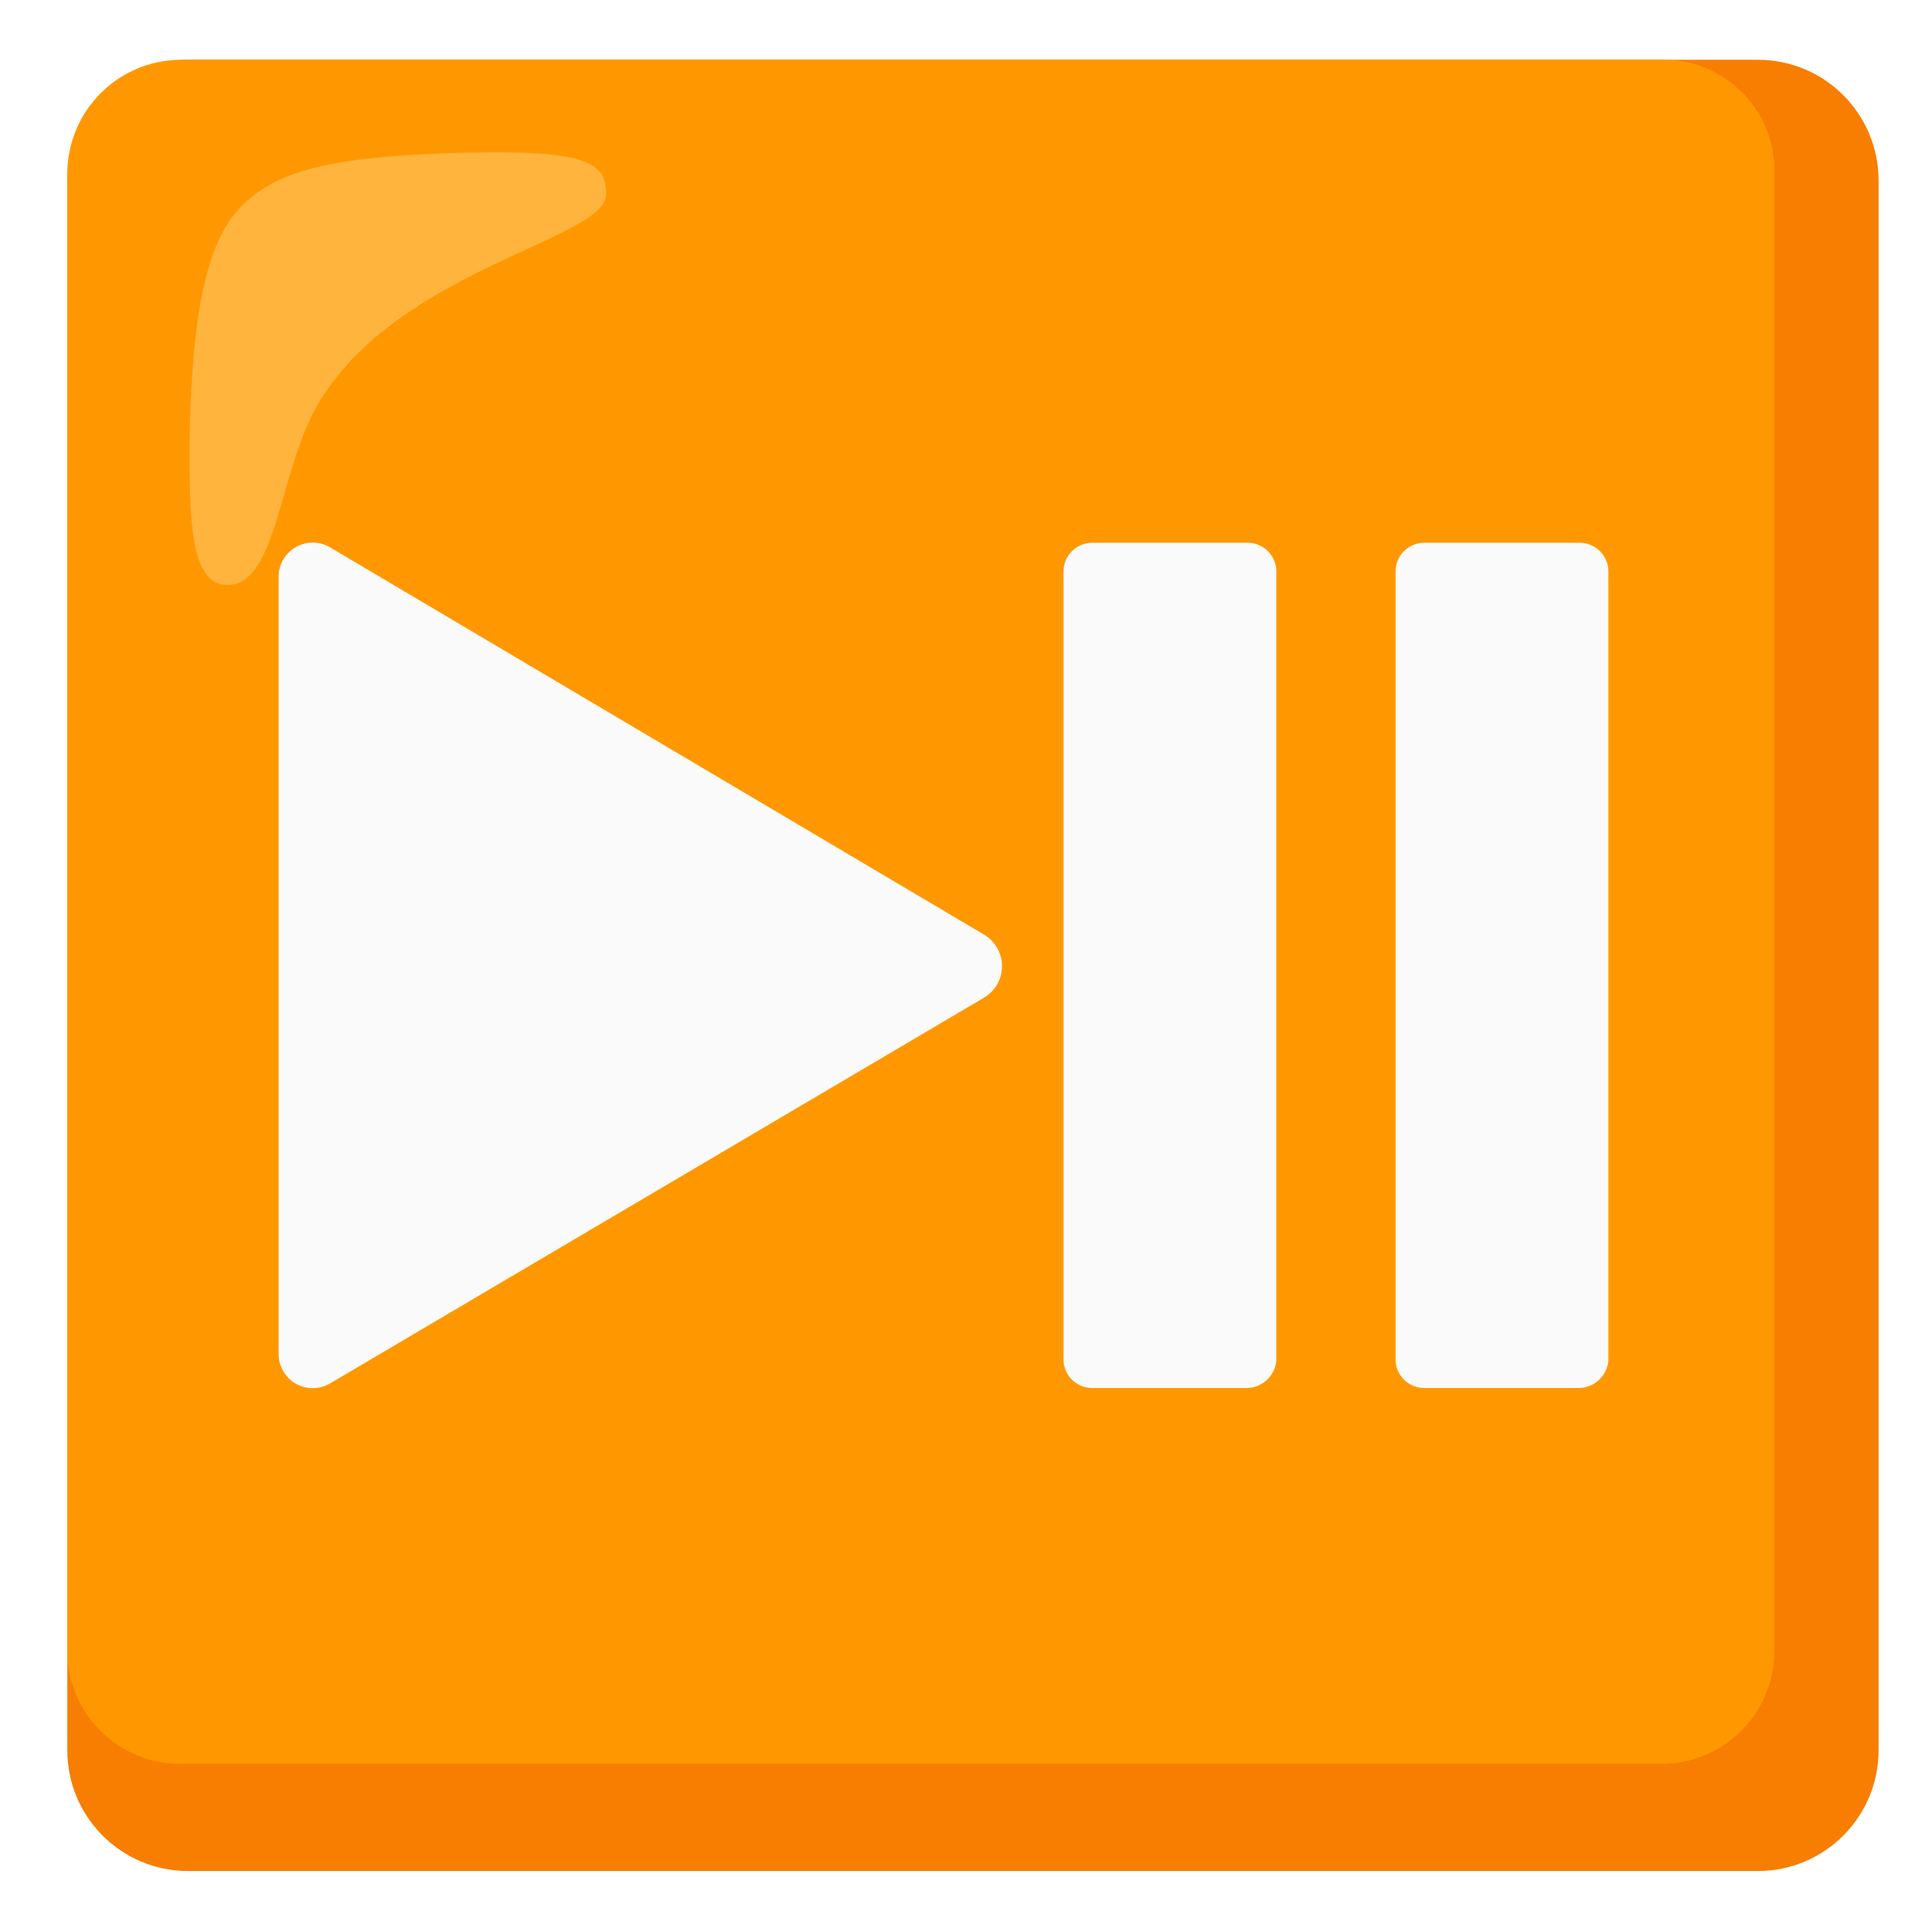
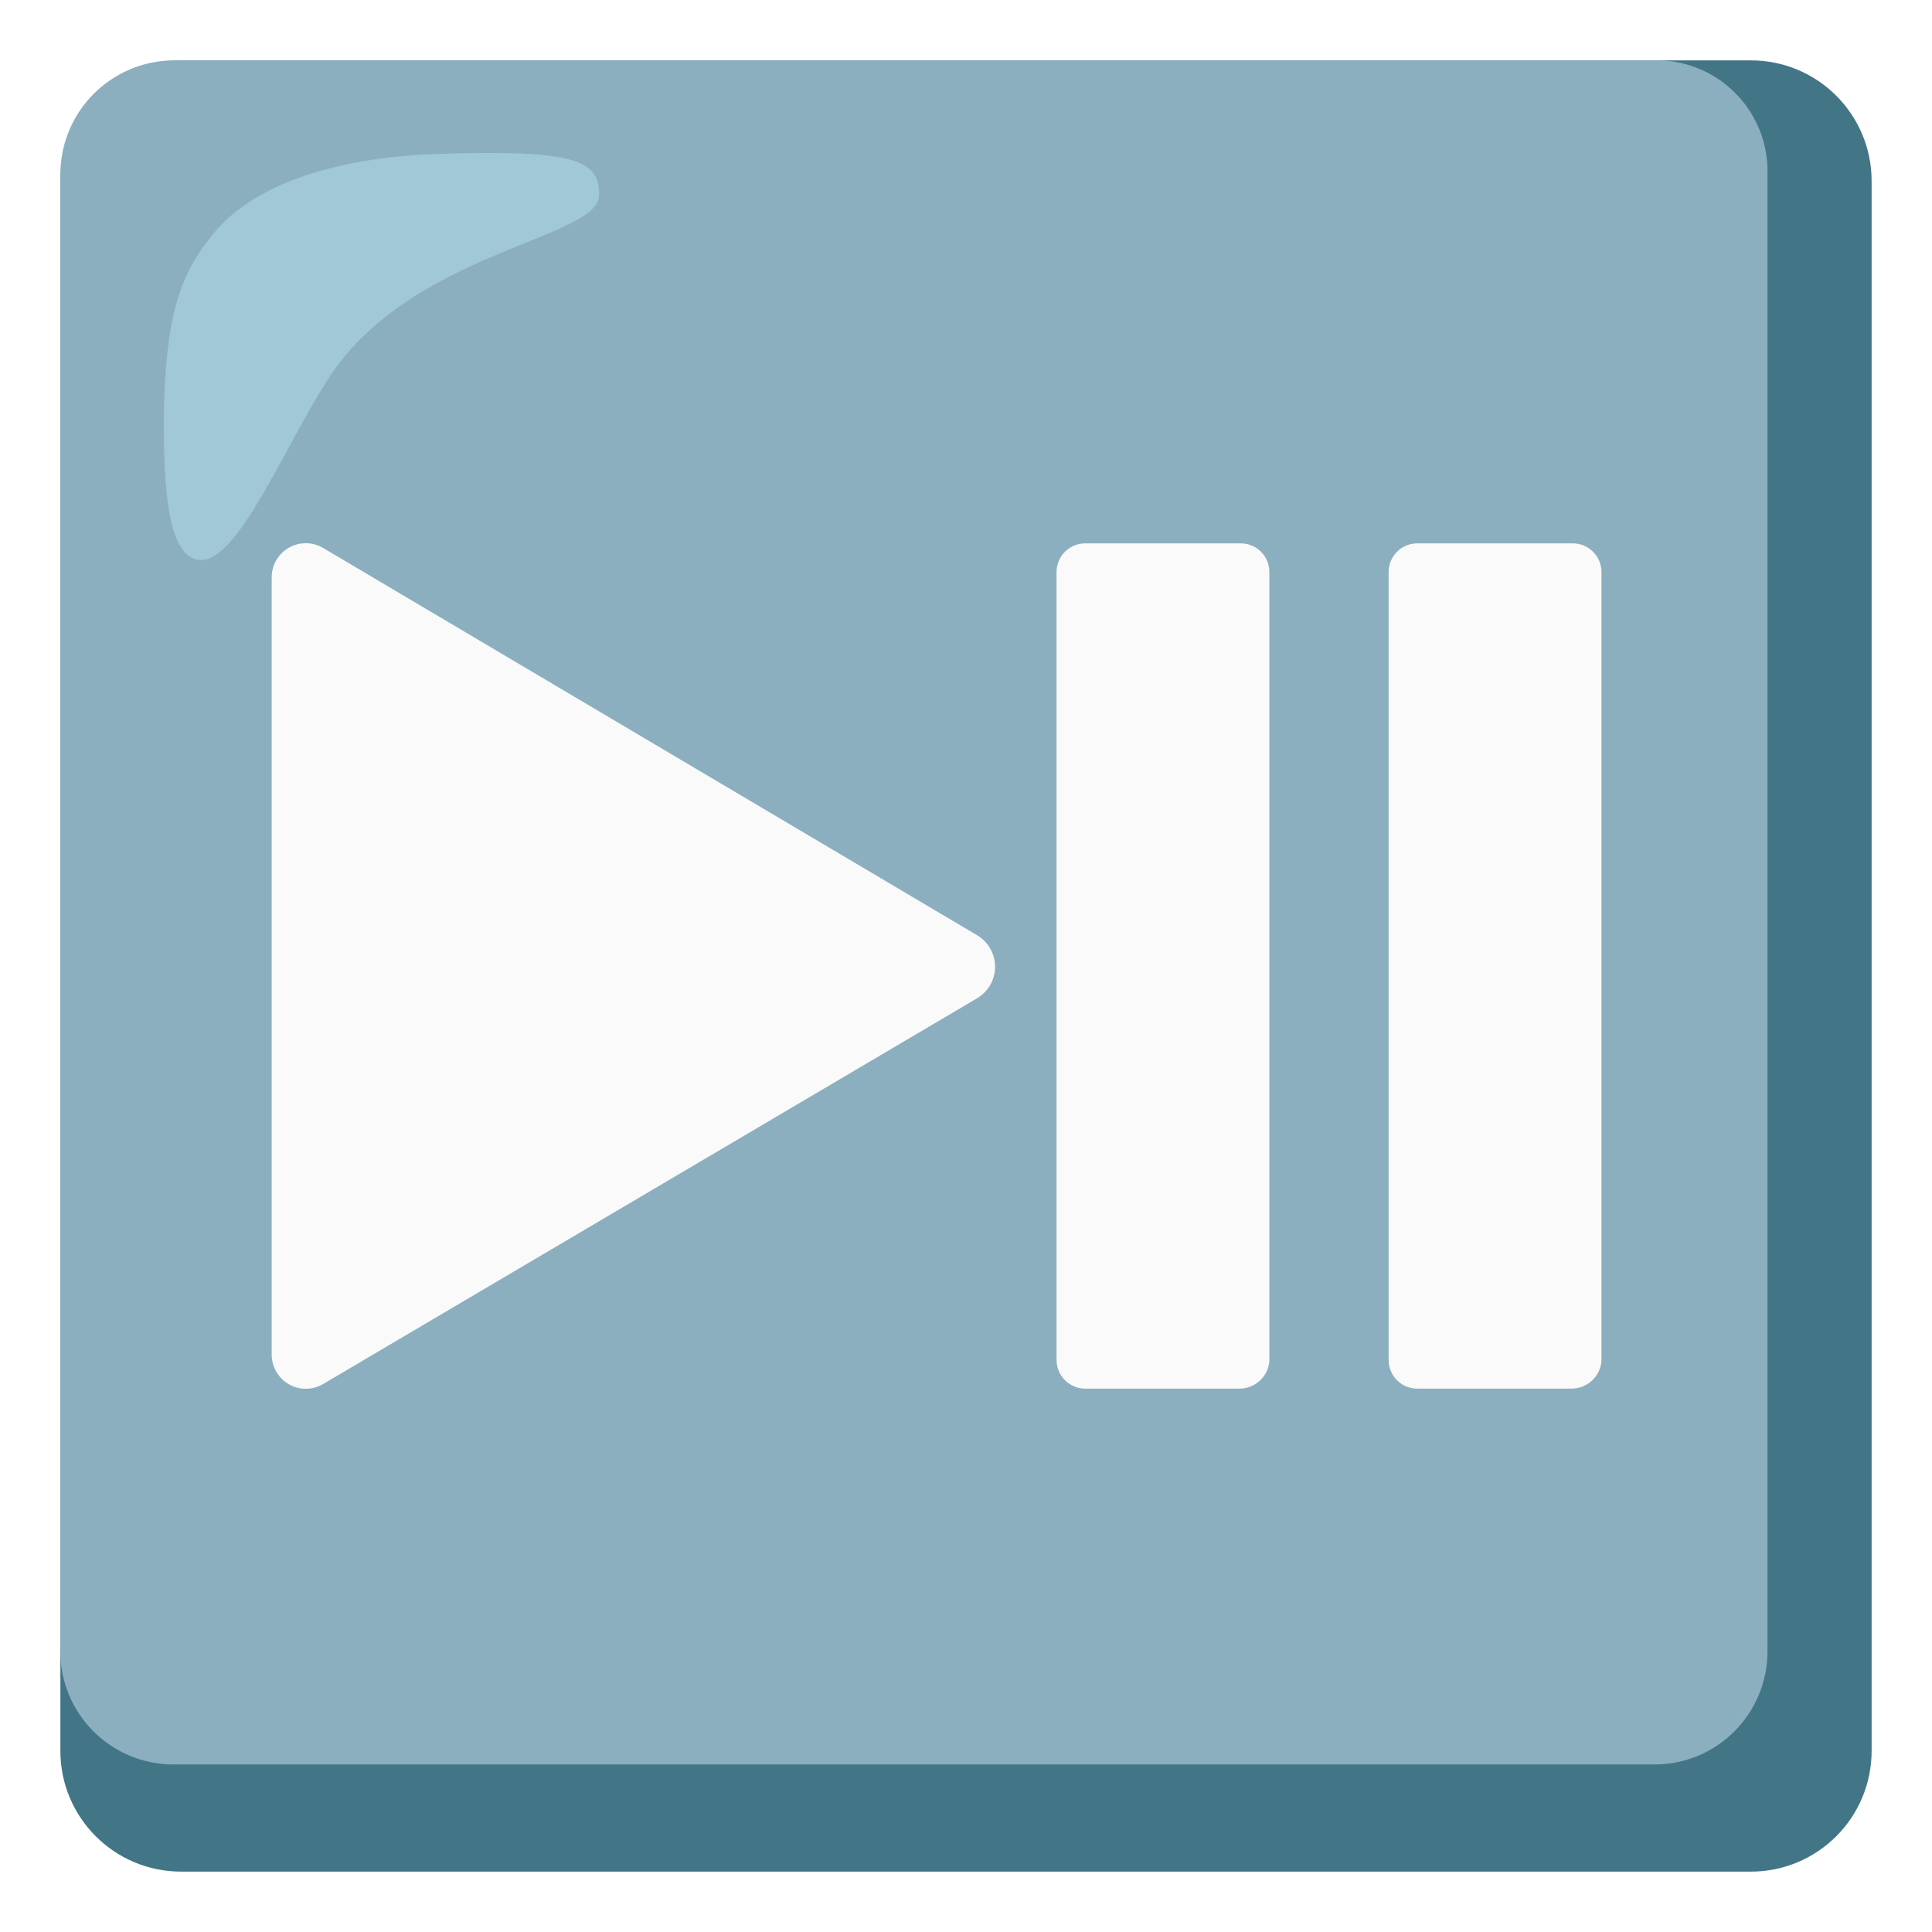
<svg xmlns="http://www.w3.org/2000/svg" enable-background="new 0 0 128 128" viewBox="0 0 128 128">
-   <path d="m116.46 3.96h-104c-4.42 0-8 3.58-8 8v104c0 4.42 3.58 8 8 8h104c4.42 0 8-3.58 8-8v-104c0-4.42-3.58-8-8-8z" fill="#f77e00" />
-   <path d="m110.16 3.96h-98.2c-4.13.03-7.47 3.37-7.5 7.5v97.9c-.01 4.14 3.34 7.49 7.48 7.5h.02 98.1c4.14.01 7.49-3.34 7.5-7.48 0-.01 0-.01 0-.02v-97.9c.09-4.05-3.13-7.41-7.18-7.5-.07 0-.15 0-.22 0z" fill="#ff9800" />
-   <path d="m40.16 12.86c0-2.3-1.6-3-10.8-2.7-7.7.3-11.5 1.2-13.8 4s-2.9 8.5-3 15.3c0 4.8 0 9.3 2.5 9.3 3.4 0 3.4-7.9 6.2-12.3 5.4-8.7 18.9-10.6 18.9-13.6z" fill="#ffbd52" opacity=".75" />
+   <path d="m116 4h-104c-4.42 0-8 3.58-8 8v104c0 4.42 3.58 8 8 8h104c4.42 0 8-3.58 8-8v-104c0-4.42-3.58-8-8-8z" fill="#427687" />
+   <path d="m109.7 4h-98.2c-4.13.03-7.47 3.37-7.5 7.5v97.9c-.01 4.14 3.34 7.49 7.48 7.5h.02 98.1c4.14.01 7.49-3.34 7.5-7.48 0-.01 0-.01 0-.02v-97.9c.09-4.05-3.13-7.41-7.18-7.5-.07 0-.15 0-.22 0z" fill="#8cafbf" />
+   <path d="m39.7 12.9c0-2.3-1.6-3-10.8-2.7-7.7.3-12.44 2.45-14.74 5.25s-3.21 5.55-3.31 12.35c0 4.8.3 9.3 2.5 9.3 2.44 0 5.46-7.39 8.26-11.79 5.4-8.69 18.09-9.41 18.09-12.41z" fill="#b4e1ed" opacity=".5" />
  <g fill="#fafafa">
-     <path d="m82.56 91.96h-10.2c-1.05 0-1.9-.85-1.9-1.9v-52.2c0-1.05.85-1.9 1.9-1.9h10.3c1.05 0 1.9.85 1.9 1.9v52.3c-.1 1.03-.97 1.81-2 1.8z" />
-     <path d="m104.56 91.96h-10.2c-1.05 0-1.9-.85-1.9-1.9v-52.2c0-1.05.85-1.9 1.9-1.9h10.3c1.05 0 1.9.85 1.9 1.9v52.3c-.1 1.03-.97 1.81-2 1.8z" />
-     <path d="m18.46 63.96v-25.7c-.03-1.25.96-2.28 2.21-2.31.42-.01.83.1 1.19.31l43.4 25.7c1.13.72 1.47 2.22.75 3.35-.19.3-.45.55-.75.75l-43.4 25.6c-1.08.63-2.46.27-3.09-.81-.21-.36-.32-.77-.31-1.19z" />
+     <path d="m82.1 92h-10.2c-1.05 0-1.9-.85-1.9-1.9v-52.2c0-1.05.85-1.9 1.9-1.9h10.3c1.05 0 1.9.85 1.9 1.9v52.3c-.1 1.03-.97 1.81-2 1.8z" />
+     <path d="m104.1 92h-10.2c-1.05 0-1.9-.85-1.9-1.9v-52.2c0-1.05.85-1.9 1.9-1.9h10.3c1.05 0 1.9.85 1.9 1.9v52.3c-.1 1.03-.97 1.81-2 1.8z" />
+     <path d="m18 64v-25.7c-.03-1.25.96-2.28 2.21-2.31.42-.01.83.1 1.19.31l43.4 25.7c1.13.72 1.47 2.22.75 3.35-.19.3-.45.55-.75.75l-43.4 25.6c-1.08.63-2.46.27-3.09-.81-.21-.36-.32-.77-.31-1.19z" />
  </g>
</svg>
